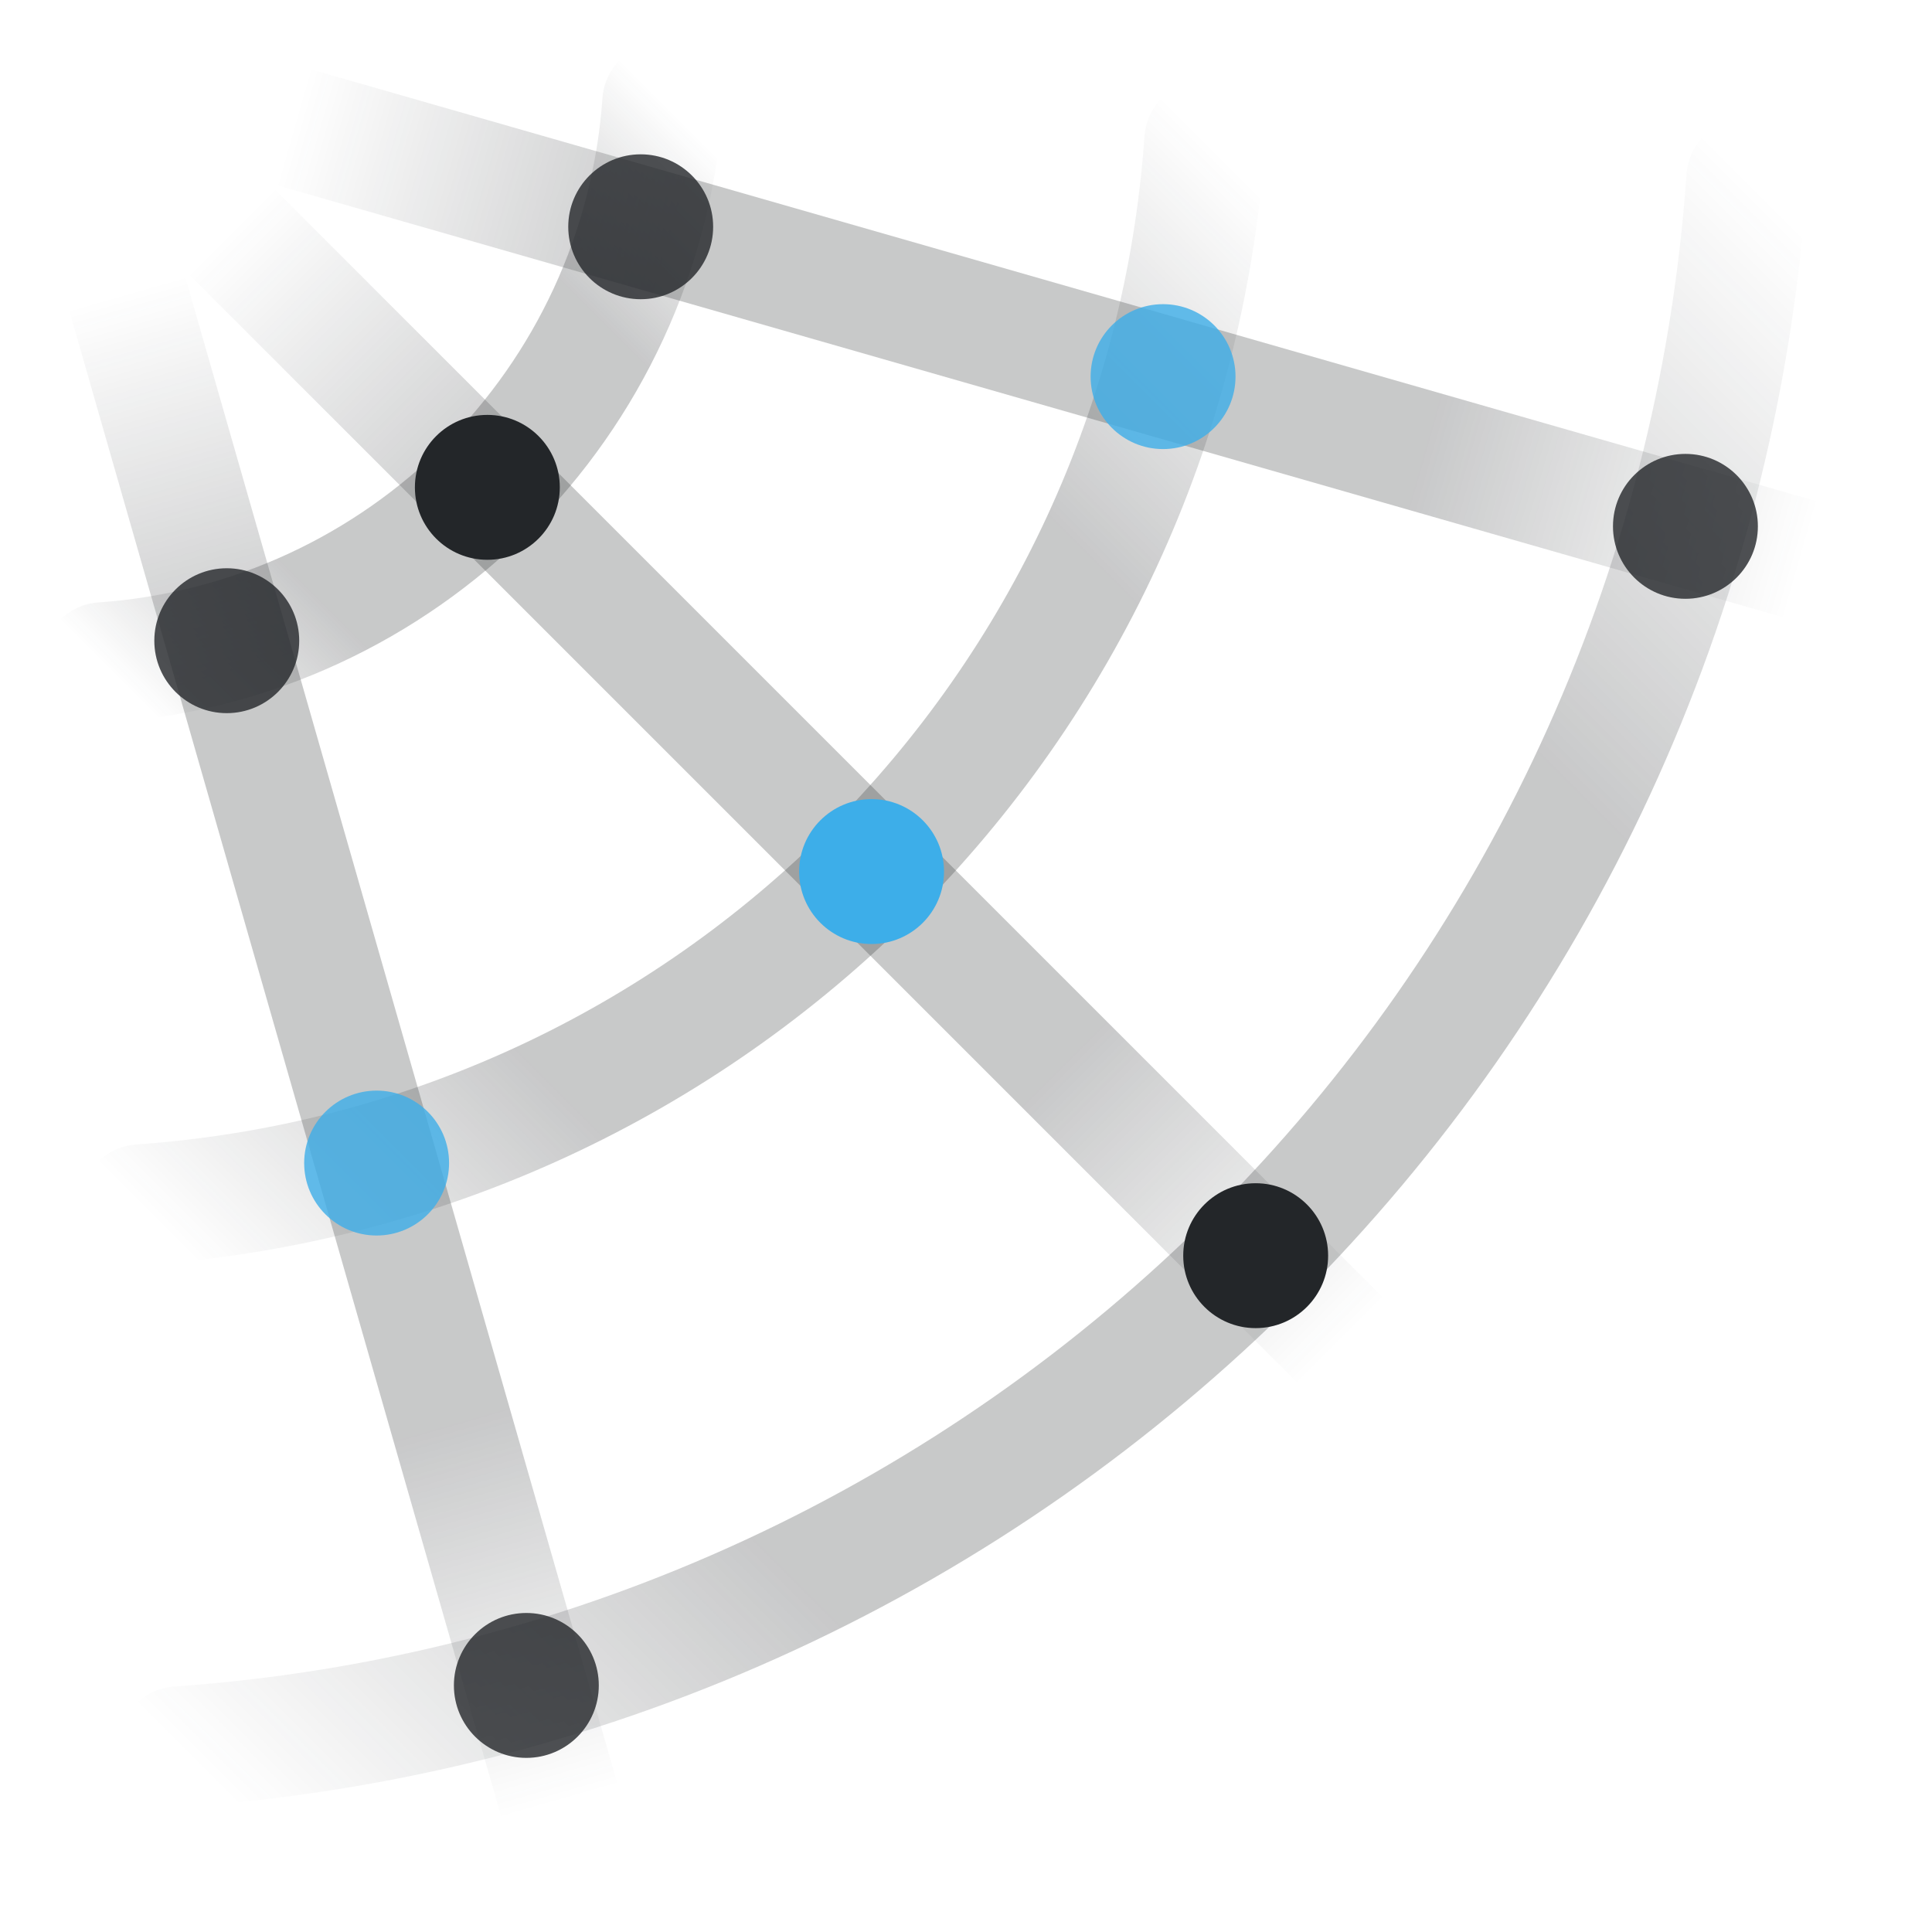
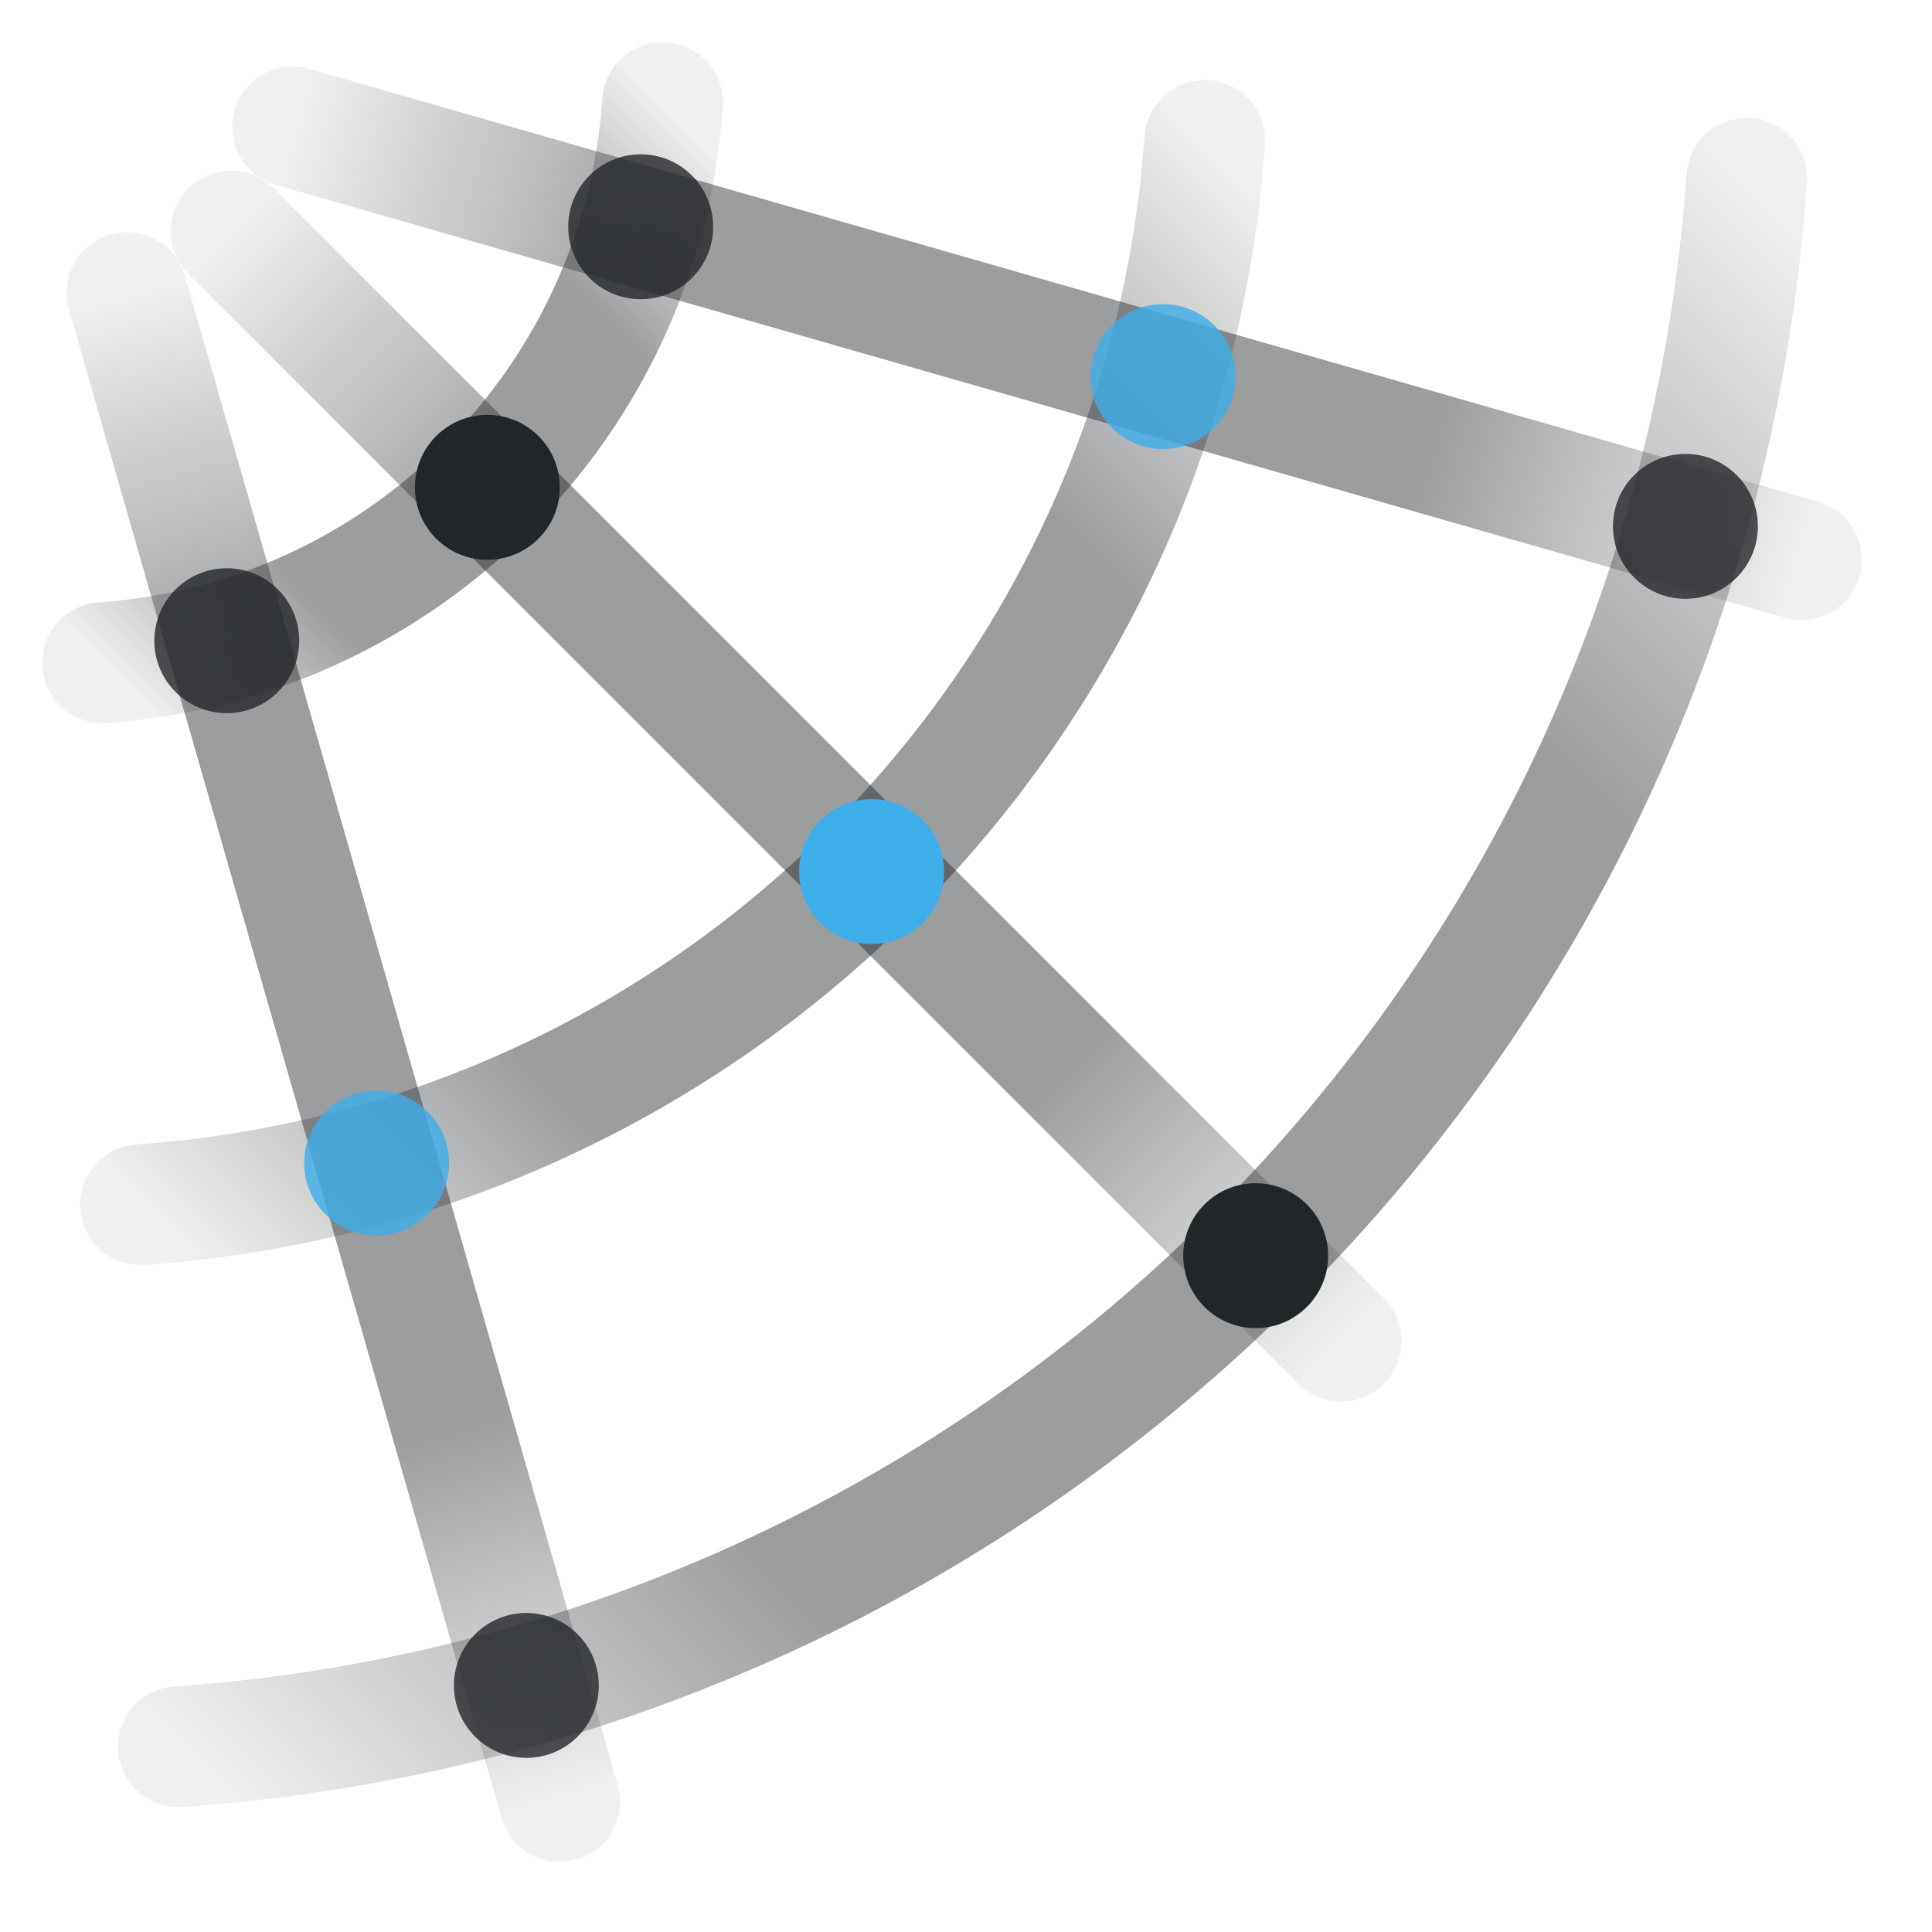
<svg xmlns="http://www.w3.org/2000/svg" width="16" height="16" viewBox="0 0 16 16">
  <defs>
    <style id="current-color-scheme">.ColorScheme-Text{color:#232629}.ColorScheme-Highlight{color:#3daee9}</style>
    <linearGradient id="arc0" gradientUnits="userSpaceOnUse" x1="5.488" y1="0.849" x2="0.849" y2="5.488">
-       <stop class="ColorScheme-Text" offset="0" stop-color="currentColor" stop-opacity="0" />
-       <stop class="ColorScheme-Text" offset=".25" stop-color="currentColor" stop-opacity=".25" />
-       <stop class="ColorScheme-Text" offset=".75" stop-color="currentColor" stop-opacity=".25" />
-       <stop class="ColorScheme-Text" offset="1" stop-color="currentColor" stop-opacity="0" />
+       <stop class="ColorScheme-Text" offset="0" stop-color="currentColor" stop-opacity=".07" />
+       <stop class="ColorScheme-Text" offset=".25" stop-color="currentColor" stop-opacity=".45" />
+       <stop class="ColorScheme-Text" offset=".75" stop-color="currentColor" stop-opacity=".45" />
+       <stop class="ColorScheme-Text" offset="1" stop-color="currentColor" stop-opacity=".07" />
    </linearGradient>
    <linearGradient id="arc1" gradientUnits="userSpaceOnUse" x1="9.977" y1="1.163" x2="1.163" y2="9.977">
-       <stop class="ColorScheme-Text" offset="0" stop-color="currentColor" stop-opacity="0" />
-       <stop class="ColorScheme-Text" offset=".25" stop-color="currentColor" stop-opacity=".25" />
-       <stop class="ColorScheme-Text" offset=".75" stop-color="currentColor" stop-opacity=".25" />
-       <stop class="ColorScheme-Text" offset="1" stop-color="currentColor" stop-opacity="0" />
+       <stop class="ColorScheme-Text" offset="0" stop-color="currentColor" stop-opacity=".07" />
+       <stop class="ColorScheme-Text" offset=".25" stop-color="currentColor" stop-opacity=".45" />
+       <stop class="ColorScheme-Text" offset=".75" stop-color="currentColor" stop-opacity=".45" />
+       <stop class="ColorScheme-Text" offset="1" stop-color="currentColor" stop-opacity=".07" />
    </linearGradient>
    <linearGradient id="arc2" gradientUnits="userSpaceOnUse" x1="14.466" y1="1.477" x2="1.477" y2="14.466">
-       <stop class="ColorScheme-Text" offset="0" stop-color="currentColor" stop-opacity="0" />
-       <stop class="ColorScheme-Text" offset=".25" stop-color="currentColor" stop-opacity=".25" />
-       <stop class="ColorScheme-Text" offset=".75" stop-color="currentColor" stop-opacity=".25" />
-       <stop class="ColorScheme-Text" offset="1" stop-color="currentColor" stop-opacity="0" />
+       <stop class="ColorScheme-Text" offset="0" stop-color="currentColor" stop-opacity=".07" />
+       <stop class="ColorScheme-Text" offset=".25" stop-color="currentColor" stop-opacity=".45" />
+       <stop class="ColorScheme-Text" offset=".75" stop-color="currentColor" stop-opacity=".45" />
+       <stop class="ColorScheme-Text" offset="1" stop-color="currentColor" stop-opacity=".07" />
    </linearGradient>
    <linearGradient id="ray16" gradientUnits="userSpaceOnUse" x1="2.423" y1="1.051" x2="14.919" y2="4.635">
-       <stop class="ColorScheme-Text" offset="0" stop-color="currentColor" stop-opacity="0" />
-       <stop class="ColorScheme-Text" offset=".25" stop-color="currentColor" stop-opacity=".25" />
-       <stop class="ColorScheme-Text" offset=".75" stop-color="currentColor" stop-opacity=".25" />
-       <stop class="ColorScheme-Text" offset="1" stop-color="currentColor" stop-opacity="0" />
+       <stop class="ColorScheme-Text" offset="0" stop-color="currentColor" stop-opacity=".07" />
+       <stop class="ColorScheme-Text" offset=".25" stop-color="currentColor" stop-opacity=".45" />
+       <stop class="ColorScheme-Text" offset=".75" stop-color="currentColor" stop-opacity=".45" />
+       <stop class="ColorScheme-Text" offset="1" stop-color="currentColor" stop-opacity=".07" />
    </linearGradient>
    <linearGradient id="ray45" gradientUnits="userSpaceOnUse" x1="1.914" y1="1.914" x2="11.107" y2="11.107">
-       <stop class="ColorScheme-Text" offset="0" stop-color="currentColor" stop-opacity="0" />
-       <stop class="ColorScheme-Text" offset=".25" stop-color="currentColor" stop-opacity=".25" />
-       <stop class="ColorScheme-Text" offset=".75" stop-color="currentColor" stop-opacity=".25" />
-       <stop class="ColorScheme-Text" offset="1" stop-color="currentColor" stop-opacity="0" />
+       <stop class="ColorScheme-Text" offset="0" stop-color="currentColor" stop-opacity=".07" />
+       <stop class="ColorScheme-Text" offset=".25" stop-color="currentColor" stop-opacity=".45" />
+       <stop class="ColorScheme-Text" offset=".75" stop-color="currentColor" stop-opacity=".45" />
+       <stop class="ColorScheme-Text" offset="1" stop-color="currentColor" stop-opacity=".07" />
    </linearGradient>
    <linearGradient id="ray74" gradientUnits="userSpaceOnUse" x1="1.051" y1="2.423" x2="4.635" y2="14.919">
-       <stop class="ColorScheme-Text" offset="0" stop-color="currentColor" stop-opacity="0" />
-       <stop class="ColorScheme-Text" offset=".25" stop-color="currentColor" stop-opacity=".25" />
-       <stop class="ColorScheme-Text" offset=".75" stop-color="currentColor" stop-opacity=".25" />
-       <stop class="ColorScheme-Text" offset="1" stop-color="currentColor" stop-opacity="0" />
+       <stop class="ColorScheme-Text" offset="0" stop-color="currentColor" stop-opacity=".07" />
+       <stop class="ColorScheme-Text" offset=".25" stop-color="currentColor" stop-opacity=".45" />
+       <stop class="ColorScheme-Text" offset=".75" stop-color="currentColor" stop-opacity=".45" />
+       <stop class="ColorScheme-Text" offset="1" stop-color="currentColor" stop-opacity=".07" />
    </linearGradient>
  </defs>
  <g fill="none" stroke-linecap="round">
    <path d="M5.488,0.849A5 5 0 0 1 0.849,5.488" stroke="url(#arc0)" />
    <path d="M9.977,1.163A9.5 9.5 0 0 1 1.163,9.977" stroke="url(#arc1)" />
    <path d="M14.466,1.477A14 14 0 0 1 1.477,14.466" stroke="url(#arc2)" />
    <path d="M2.423,1.051L14.919,4.635" stroke="url(#ray16)" />
    <path d="M1.914,1.914L11.107,11.107" stroke="url(#ray45)" />
    <path d="M1.051,2.423L4.635,14.919" stroke="url(#ray74)" />
  </g>
  <circle class="ColorScheme-Text" cx="5.306" cy="1.878" r="0.6" fill="currentColor" opacity="0.8" />
  <circle class="ColorScheme-Text" cx="4.036" cy="4.036" r="0.6" fill="currentColor" opacity="1" />
  <circle class="ColorScheme-Text" cx="1.878" cy="5.306" r="0.6" fill="currentColor" opacity="0.8" />
  <circle class="ColorScheme-Highlight" cx="9.632" cy="3.119" r="0.6" fill="currentColor" opacity="0.8" />
  <circle class="ColorScheme-Highlight" cx="7.218" cy="7.218" r="0.6" fill="currentColor" opacity="1" />
  <circle class="ColorScheme-Highlight" cx="3.119" cy="9.632" r="0.6" fill="currentColor" opacity="0.8" />
  <circle class="ColorScheme-Text" cx="13.958" cy="4.359" r="0.6" fill="currentColor" opacity="0.8" />
  <circle class="ColorScheme-Text" cx="10.399" cy="10.399" r="0.6" fill="currentColor" opacity="1" />
  <circle class="ColorScheme-Text" cx="4.359" cy="13.958" r="0.6" fill="currentColor" opacity="0.8" />
</svg>
